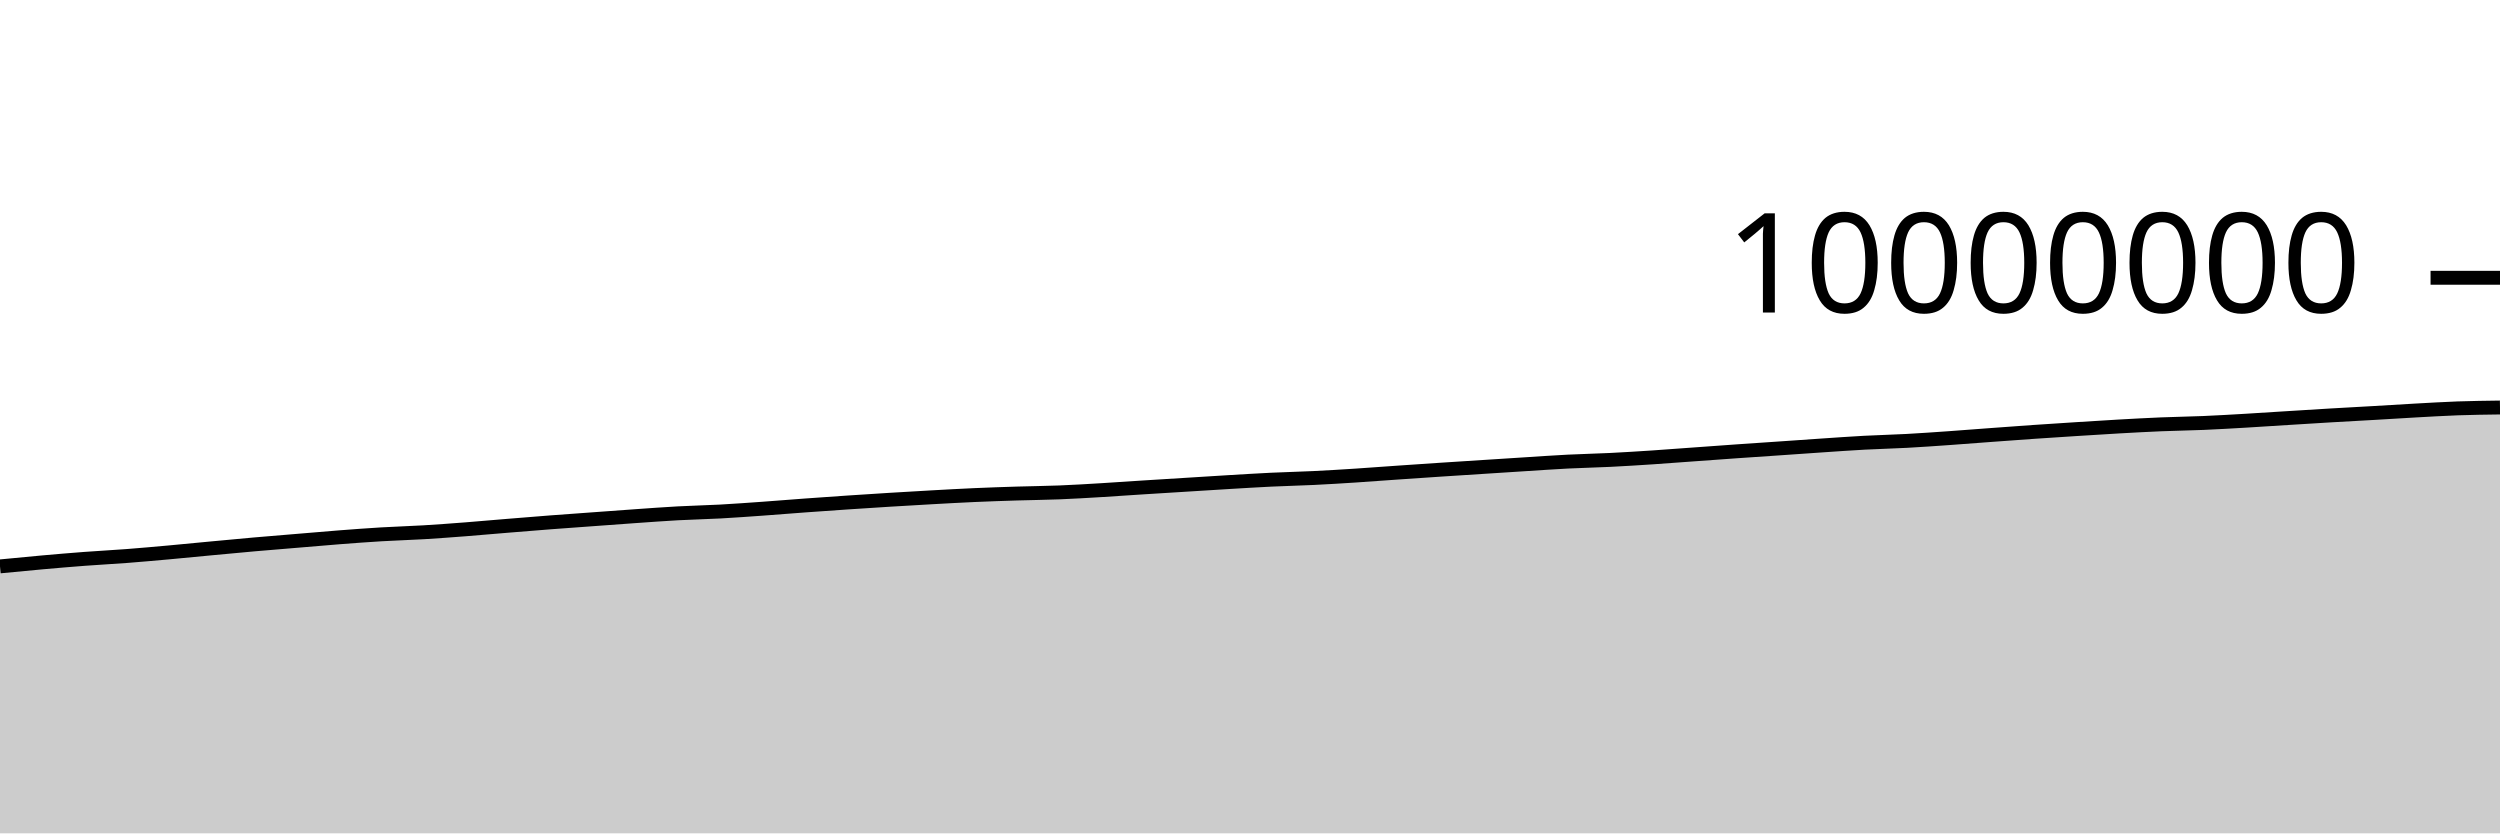
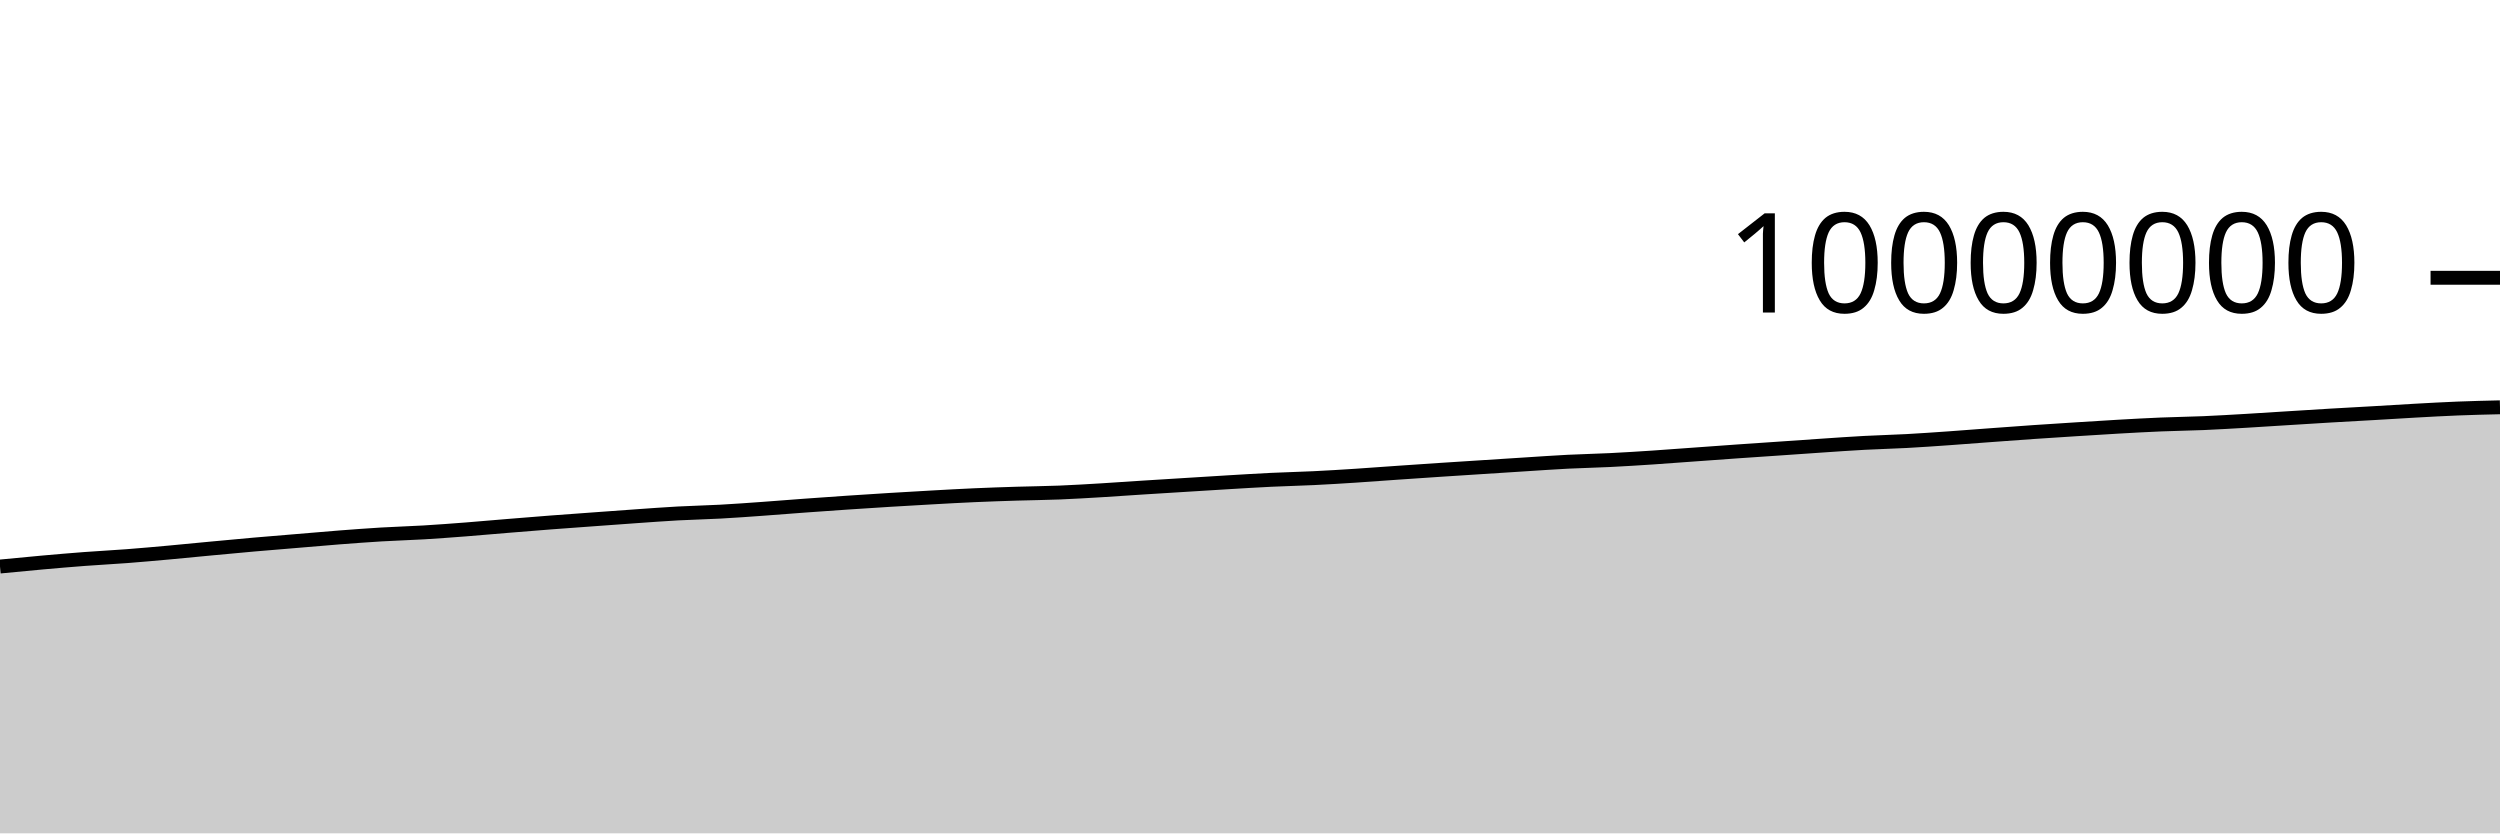
<svg xmlns="http://www.w3.org/2000/svg" viewBox="0 0 180 60">
  <g transform="translate(0,20)">
-     <path class="area" fill="rgba(0, 0, 0, 0.2)" d="M0,20.78C1.017,20.681,2.034,20.582,3.051,20.491C4.068,20.401,5.085,20.313,6.102,20.237C7.119,20.16,8.136,20.109,9.153,20.031C10.169,19.953,11.186,19.861,12.203,19.769C13.22,19.677,14.237,19.574,15.254,19.479C16.271,19.384,17.288,19.287,18.305,19.197C19.322,19.108,20.339,19.027,21.356,18.942C22.373,18.857,23.39,18.766,24.407,18.688C25.424,18.609,26.441,18.533,27.458,18.472C28.475,18.411,29.492,18.384,30.508,18.323C31.525,18.262,32.542,18.185,33.559,18.107C34.576,18.028,35.593,17.935,36.61,17.852C37.627,17.769,38.644,17.685,39.661,17.607C40.678,17.529,41.695,17.458,42.712,17.384C43.729,17.31,44.746,17.233,45.763,17.162C46.78,17.092,47.797,17.014,48.814,16.959C49.831,16.903,50.847,16.884,51.864,16.829C52.881,16.773,53.898,16.698,54.915,16.626C55.932,16.553,56.949,16.468,57.966,16.394C58.983,16.32,60,16.248,61.017,16.18C62.034,16.111,63.051,16.045,64.068,15.983C65.085,15.92,66.102,15.86,67.119,15.804C68.136,15.748,69.153,15.69,70.169,15.645C71.186,15.6,72.203,15.566,73.22,15.534C74.237,15.502,75.254,15.494,76.271,15.453C77.288,15.413,78.305,15.35,79.322,15.289C80.339,15.229,81.356,15.154,82.373,15.09C83.39,15.025,84.407,14.963,85.424,14.9C86.441,14.836,87.458,14.771,88.475,14.71C89.492,14.65,90.508,14.586,91.525,14.537C92.542,14.488,93.559,14.467,94.576,14.417C95.593,14.368,96.61,14.305,97.627,14.239C98.644,14.174,99.661,14.095,100.678,14.024C101.695,13.954,102.712,13.884,103.729,13.817C104.746,13.749,105.763,13.685,106.78,13.62C107.797,13.554,108.814,13.488,109.831,13.424C110.847,13.36,111.864,13.287,112.881,13.235C113.898,13.183,114.915,13.165,115.932,13.114C116.949,13.064,117.966,12.999,118.983,12.932C120,12.864,121.017,12.785,122.034,12.712C123.051,12.639,124.068,12.563,125.085,12.492C126.102,12.421,127.119,12.354,128.136,12.284C129.153,12.214,130.169,12.141,131.186,12.073C132.203,12.005,133.22,11.931,134.237,11.876C135.254,11.822,136.271,11.799,137.288,11.744C138.305,11.689,139.322,11.616,140.339,11.545C141.356,11.474,142.373,11.392,143.39,11.317C144.407,11.242,145.424,11.166,146.441,11.096C147.458,11.025,148.475,10.961,149.492,10.896C150.508,10.832,151.525,10.766,152.542,10.708C153.559,10.651,154.576,10.594,155.593,10.552C156.61,10.509,157.627,10.498,158.644,10.454C159.661,10.411,160.678,10.35,161.695,10.291C162.712,10.232,163.729,10.163,164.746,10.099C165.763,10.036,166.78,9.971,167.797,9.911C168.814,9.851,169.831,9.798,170.847,9.739C171.864,9.68,172.881,9.614,173.898,9.558C174.915,9.502,175.932,9.44,176.949,9.403C177.966,9.367,178.983,9.354,180,9.34L180,40C178.983,40,177.966,40,176.949,40C175.932,40,174.915,40,173.898,40C172.881,40,171.864,40,170.847,40C169.831,40,168.814,40,167.797,40C166.78,40,165.763,40,164.746,40C163.729,40,162.712,40,161.695,40C160.678,40,159.661,40,158.644,40C157.627,40,156.61,40,155.593,40C154.576,40,153.559,40,152.542,40C151.525,40,150.508,40,149.492,40C148.475,40,147.458,40,146.441,40C145.424,40,144.407,40,143.39,40C142.373,40,141.356,40,140.339,40C139.322,40,138.305,40,137.288,40C136.271,40,135.254,40,134.237,40C133.22,40,132.203,40,131.186,40C130.169,40,129.153,40,128.136,40C127.119,40,126.102,40,125.085,40C124.068,40,123.051,40,122.034,40C121.017,40,120,40,118.983,40C117.966,40,116.949,40,115.932,40C114.915,40,113.898,40,112.881,40C111.864,40,110.847,40,109.831,40C108.814,40,107.797,40,106.78,40C105.763,40,104.746,40,103.729,40C102.712,40,101.695,40,100.678,40C99.661,40,98.644,40,97.627,40C96.61,40,95.593,40,94.576,40C93.559,40,92.542,40,91.525,40C90.508,40,89.492,40,88.475,40C87.458,40,86.441,40,85.424,40C84.407,40,83.39,40,82.373,40C81.356,40,80.339,40,79.322,40C78.305,40,77.288,40,76.271,40C75.254,40,74.237,40,73.22,40C72.203,40,71.186,40,70.169,40C69.153,40,68.136,40,67.119,40C66.102,40,65.085,40,64.068,40C63.051,40,62.034,40,61.017,40C60,40,58.983,40,57.966,40C56.949,40,55.932,40,54.915,40C53.898,40,52.881,40,51.864,40C50.847,40,49.831,40,48.814,40C47.797,40,46.78,40,45.763,40C44.746,40,43.729,40,42.712,40C41.695,40,40.678,40,39.661,40C38.644,40,37.627,40,36.61,40C35.593,40,34.576,40,33.559,40C32.542,40,31.525,40,30.508,40C29.492,40,28.475,40,27.458,40C26.441,40,25.424,40,24.407,40C23.39,40,22.373,40,21.356,40C20.339,40,19.322,40,18.305,40C17.288,40,16.271,40,15.254,40C14.237,40,13.22,40,12.203,40C11.186,40,10.169,40,9.153,40C8.136,40,7.119,40,6.102,40C5.085,40,4.068,40,3.051,40C2.034,40,1.017,40,0,40Z" />
-     <path class="line" stroke="black" fill="none" d="M0,20.78C1.017,20.681,2.034,20.582,3.051,20.491C4.068,20.401,5.085,20.313,6.102,20.237C7.119,20.16,8.136,20.109,9.153,20.031C10.169,19.953,11.186,19.861,12.203,19.769C13.22,19.677,14.237,19.574,15.254,19.479C16.271,19.384,17.288,19.287,18.305,19.197C19.322,19.108,20.339,19.027,21.356,18.942C22.373,18.857,23.39,18.766,24.407,18.688C25.424,18.609,26.441,18.533,27.458,18.472C28.475,18.411,29.492,18.384,30.508,18.323C31.525,18.262,32.542,18.185,33.559,18.107C34.576,18.028,35.593,17.935,36.61,17.852C37.627,17.769,38.644,17.685,39.661,17.607C40.678,17.529,41.695,17.458,42.712,17.384C43.729,17.31,44.746,17.233,45.763,17.162C46.78,17.092,47.797,17.014,48.814,16.959C49.831,16.903,50.847,16.884,51.864,16.829C52.881,16.773,53.898,16.698,54.915,16.626C55.932,16.553,56.949,16.468,57.966,16.394C58.983,16.32,60,16.248,61.017,16.18C62.034,16.111,63.051,16.045,64.068,15.983C65.085,15.92,66.102,15.86,67.119,15.804C68.136,15.748,69.153,15.69,70.169,15.645C71.186,15.6,72.203,15.566,73.22,15.534C74.237,15.502,75.254,15.494,76.271,15.453C77.288,15.413,78.305,15.35,79.322,15.289C80.339,15.229,81.356,15.154,82.373,15.09C83.39,15.025,84.407,14.963,85.424,14.9C86.441,14.836,87.458,14.771,88.475,14.71C89.492,14.65,90.508,14.586,91.525,14.537C92.542,14.488,93.559,14.467,94.576,14.417C95.593,14.368,96.61,14.305,97.627,14.239C98.644,14.174,99.661,14.095,100.678,14.024C101.695,13.954,102.712,13.884,103.729,13.817C104.746,13.749,105.763,13.685,106.78,13.62C107.797,13.554,108.814,13.488,109.831,13.424C110.847,13.36,111.864,13.287,112.881,13.235C113.898,13.183,114.915,13.165,115.932,13.114C116.949,13.064,117.966,12.999,118.983,12.932C120,12.864,121.017,12.785,122.034,12.712C123.051,12.639,124.068,12.563,125.085,12.492C126.102,12.421,127.119,12.354,128.136,12.284C129.153,12.214,130.169,12.141,131.186,12.073C132.203,12.005,133.22,11.931,134.237,11.876C135.254,11.822,136.271,11.799,137.288,11.744C138.305,11.689,139.322,11.616,140.339,11.545C141.356,11.474,142.373,11.392,143.39,11.317C144.407,11.242,145.424,11.166,146.441,11.096C147.458,11.025,148.475,10.961,149.492,10.896C150.508,10.832,151.525,10.766,152.542,10.708C153.559,10.651,154.576,10.594,155.593,10.552C156.61,10.509,157.627,10.498,158.644,10.454C159.661,10.411,160.678,10.35,161.695,10.291C162.712,10.232,163.729,10.163,164.746,10.099C165.763,10.036,166.78,9.971,167.797,9.911C168.814,9.851,169.831,9.798,170.847,9.739C171.864,9.68,172.881,9.614,173.898,9.558C174.915,9.502,175.932,9.44,176.949,9.403C177.966,9.367,178.983,9.354,180,9.34" />
+     <path class="area" fill="rgba(0, 0, 0, 0.2)" d="M0,20.79C1.017,20.691,2.034,20.592,3.051,20.501C4.068,20.41,5.085,20.323,6.102,20.246C7.119,20.169,8.136,20.119,9.153,20.041C10.169,19.963,11.186,19.871,12.203,19.779C13.22,19.687,14.237,19.584,15.254,19.488C16.271,19.393,17.288,19.296,18.305,19.207C19.322,19.118,20.339,19.037,21.356,18.952C22.373,18.867,23.39,18.776,24.407,18.697C25.424,18.619,26.441,18.542,27.458,18.481C28.475,18.421,29.492,18.393,30.508,18.333C31.525,18.272,32.542,18.195,33.559,18.117C34.576,18.038,35.593,17.945,36.61,17.862C37.627,17.778,38.644,17.695,39.661,17.617C40.678,17.539,41.695,17.468,42.712,17.393C43.729,17.319,44.746,17.243,45.763,17.172C46.78,17.101,47.797,17.024,48.814,16.968C49.831,16.913,50.847,16.894,51.864,16.838C52.881,16.783,53.898,16.708,54.915,16.635C55.932,16.563,56.949,16.478,57.966,16.404C58.983,16.329,60,16.258,61.017,16.189C62.034,16.121,63.051,16.055,64.068,15.992C65.085,15.93,66.102,15.87,67.119,15.814C68.136,15.757,69.153,15.7,70.169,15.655C71.186,15.61,72.203,15.576,73.22,15.544C74.237,15.512,75.254,15.504,76.271,15.463C77.288,15.422,78.305,15.36,79.322,15.299C80.339,15.238,81.356,15.164,82.373,15.099C83.39,15.034,84.407,14.973,85.424,14.909C86.441,14.846,87.458,14.781,88.475,14.72C89.492,14.66,90.508,14.596,91.525,14.547C92.542,14.498,93.559,14.477,94.576,14.427C95.593,14.378,96.61,14.315,97.627,14.249C98.644,14.184,99.661,14.105,100.678,14.034C101.695,13.964,102.712,13.894,103.729,13.827C104.746,13.759,105.763,13.695,106.78,13.63C107.797,13.564,108.814,13.498,109.831,13.434C110.847,13.37,111.864,13.297,112.881,13.245C113.898,13.193,114.915,13.175,115.932,13.124C116.949,13.074,117.966,13.009,118.983,12.942C120,12.874,121.017,12.795,122.034,12.722C123.051,12.649,124.068,12.573,125.085,12.502C126.102,12.431,127.119,12.364,128.136,12.294C129.153,12.224,130.169,12.151,131.186,12.083C132.203,12.015,133.22,11.941,134.237,11.887C135.254,11.832,136.271,11.809,137.288,11.754C138.305,11.699,139.322,11.626,140.339,11.555C141.356,11.484,142.373,11.402,143.39,11.327C144.407,11.252,145.424,11.176,146.441,11.106C147.458,11.036,148.475,10.971,149.492,10.907C150.508,10.842,151.525,10.776,152.542,10.719C153.559,10.661,154.576,10.604,155.593,10.562C156.61,10.519,157.627,10.508,158.644,10.465C159.661,10.421,160.678,10.36,161.695,10.301C162.712,10.242,163.729,10.173,164.746,10.11C165.763,10.046,166.78,9.981,167.797,9.921C168.814,9.861,169.831,9.808,170.847,9.749C171.864,9.69,172.881,9.624,173.898,9.568C174.915,9.512,175.932,9.454,176.949,9.414C177.966,9.373,178.983,9.349,180,9.325L180,40C178.983,40,177.966,40,176.949,40C175.932,40,174.915,40,173.898,40C172.881,40,171.864,40,170.847,40C169.831,40,168.814,40,167.797,40C166.78,40,165.763,40,164.746,40C163.729,40,162.712,40,161.695,40C160.678,40,159.661,40,158.644,40C157.627,40,156.61,40,155.593,40C154.576,40,153.559,40,152.542,40C151.525,40,150.508,40,149.492,40C148.475,40,147.458,40,146.441,40C145.424,40,144.407,40,143.39,40C142.373,40,141.356,40,140.339,40C139.322,40,138.305,40,137.288,40C136.271,40,135.254,40,134.237,40C133.22,40,132.203,40,131.186,40C130.169,40,129.153,40,128.136,40C127.119,40,126.102,40,125.085,40C124.068,40,123.051,40,122.034,40C121.017,40,120,40,118.983,40C117.966,40,116.949,40,115.932,40C114.915,40,113.898,40,112.881,40C111.864,40,110.847,40,109.831,40C108.814,40,107.797,40,106.78,40C105.763,40,104.746,40,103.729,40C102.712,40,101.695,40,100.678,40C99.661,40,98.644,40,97.627,40C96.61,40,95.593,40,94.576,40C93.559,40,92.542,40,91.525,40C90.508,40,89.492,40,88.475,40C87.458,40,86.441,40,85.424,40C84.407,40,83.39,40,82.373,40C81.356,40,80.339,40,79.322,40C78.305,40,77.288,40,76.271,40C75.254,40,74.237,40,73.22,40C72.203,40,71.186,40,70.169,40C69.153,40,68.136,40,67.119,40C66.102,40,65.085,40,64.068,40C63.051,40,62.034,40,61.017,40C60,40,58.983,40,57.966,40C56.949,40,55.932,40,54.915,40C53.898,40,52.881,40,51.864,40C50.847,40,49.831,40,48.814,40C47.797,40,46.78,40,45.763,40C44.746,40,43.729,40,42.712,40C41.695,40,40.678,40,39.661,40C38.644,40,37.627,40,36.61,40C35.593,40,34.576,40,33.559,40C32.542,40,31.525,40,30.508,40C29.492,40,28.475,40,27.458,40C26.441,40,25.424,40,24.407,40C23.39,40,22.373,40,21.356,40C20.339,40,19.322,40,18.305,40C17.288,40,16.271,40,15.254,40C14.237,40,13.22,40,12.203,40C11.186,40,10.169,40,9.153,40C8.136,40,7.119,40,6.102,40C5.085,40,4.068,40,3.051,40C2.034,40,1.017,40,0,40Z" />
+     <path class="line" stroke="black" fill="none" d="M0,20.79C1.017,20.691,2.034,20.592,3.051,20.501C4.068,20.41,5.085,20.323,6.102,20.246C7.119,20.169,8.136,20.119,9.153,20.041C10.169,19.963,11.186,19.871,12.203,19.779C13.22,19.687,14.237,19.584,15.254,19.488C16.271,19.393,17.288,19.296,18.305,19.207C19.322,19.118,20.339,19.037,21.356,18.952C22.373,18.867,23.39,18.776,24.407,18.697C25.424,18.619,26.441,18.542,27.458,18.481C28.475,18.421,29.492,18.393,30.508,18.333C31.525,18.272,32.542,18.195,33.559,18.117C34.576,18.038,35.593,17.945,36.61,17.862C37.627,17.778,38.644,17.695,39.661,17.617C40.678,17.539,41.695,17.468,42.712,17.393C43.729,17.319,44.746,17.243,45.763,17.172C46.78,17.101,47.797,17.024,48.814,16.968C49.831,16.913,50.847,16.894,51.864,16.838C52.881,16.783,53.898,16.708,54.915,16.635C55.932,16.563,56.949,16.478,57.966,16.404C58.983,16.329,60,16.258,61.017,16.189C62.034,16.121,63.051,16.055,64.068,15.992C65.085,15.93,66.102,15.87,67.119,15.814C68.136,15.757,69.153,15.7,70.169,15.655C71.186,15.61,72.203,15.576,73.22,15.544C74.237,15.512,75.254,15.504,76.271,15.463C77.288,15.422,78.305,15.36,79.322,15.299C80.339,15.238,81.356,15.164,82.373,15.099C83.39,15.034,84.407,14.973,85.424,14.909C86.441,14.846,87.458,14.781,88.475,14.72C89.492,14.66,90.508,14.596,91.525,14.547C92.542,14.498,93.559,14.477,94.576,14.427C95.593,14.378,96.61,14.315,97.627,14.249C98.644,14.184,99.661,14.105,100.678,14.034C101.695,13.964,102.712,13.894,103.729,13.827C104.746,13.759,105.763,13.695,106.78,13.63C107.797,13.564,108.814,13.498,109.831,13.434C110.847,13.37,111.864,13.297,112.881,13.245C113.898,13.193,114.915,13.175,115.932,13.124C116.949,13.074,117.966,13.009,118.983,12.942C120,12.874,121.017,12.795,122.034,12.722C123.051,12.649,124.068,12.573,125.085,12.502C126.102,12.431,127.119,12.364,128.136,12.294C129.153,12.224,130.169,12.151,131.186,12.083C132.203,12.015,133.22,11.941,134.237,11.887C135.254,11.832,136.271,11.809,137.288,11.754C138.305,11.699,139.322,11.626,140.339,11.555C141.356,11.484,142.373,11.402,143.39,11.327C144.407,11.252,145.424,11.176,146.441,11.106C147.458,11.036,148.475,10.971,149.492,10.907C150.508,10.842,151.525,10.776,152.542,10.719C153.559,10.661,154.576,10.604,155.593,10.562C156.61,10.519,157.627,10.508,158.644,10.465C159.661,10.421,160.678,10.36,161.695,10.301C162.712,10.242,163.729,10.173,164.746,10.11C165.763,10.046,166.78,9.981,167.797,9.921C168.814,9.861,169.831,9.808,170.847,9.749C171.864,9.69,172.881,9.624,173.898,9.568C174.915,9.512,175.932,9.454,176.949,9.414C177.966,9.373,178.983,9.349,180,9.325" />
    <path class="axis-ceiling" stroke-width="1" stroke="black" fill="none" d="M175,0L180,0" />
    <text class="axis-ceiling-label" font-family="sans-serif" text-anchor="end" font-size="10px" x="170" y="2.5">10000000</text>
  </g>
</svg>
